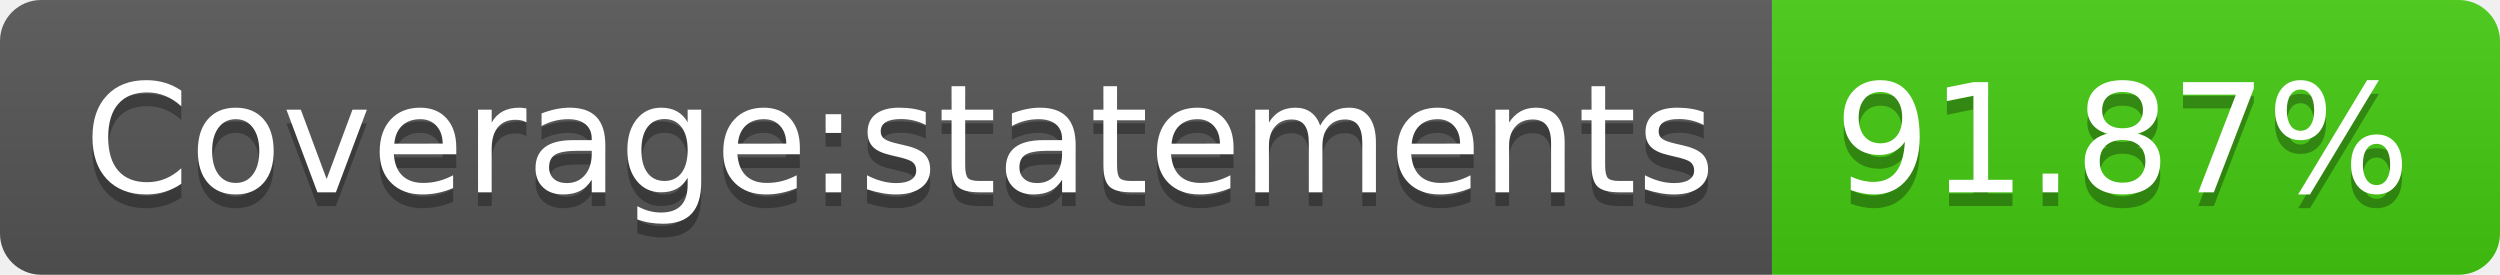
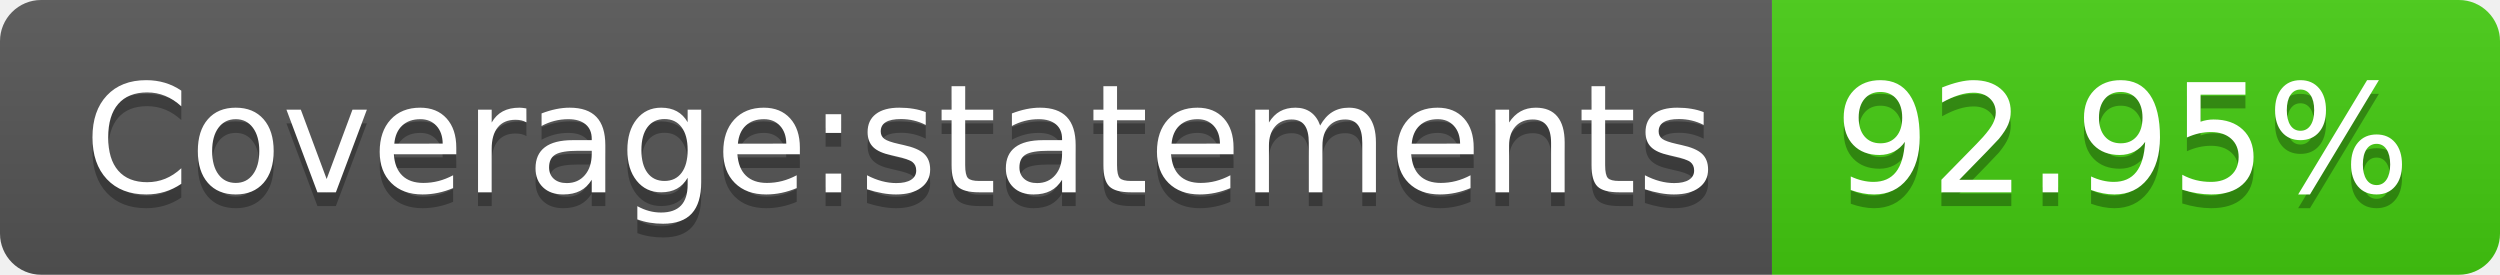
- <svg xmlns="http://www.w3.org/2000/svg" width="182" height="20" role="img" aria-label="Coverage:statements: 91.87%">
+ <svg xmlns="http://www.w3.org/2000/svg" width="182" height="20" role="img" aria-label="Coverage:statements: 92.95%">
  <linearGradient id="s" x2="0" y2="100%">
    <stop offset="0" stop-color="#bbb" stop-opacity=".1" />
    <stop offset="1" stop-opacity=".1" />
  </linearGradient>
  <clipPath id="r">
    <rect width="182" height="20" rx="3" fill="#fff" />
  </clipPath>
  <g clip-path="url(#r)">
    <rect width="129" height="20" fill="#555" />
    <rect x="129" width="53" height="20" fill="#4c1" />
    <rect width="182" height="20" fill="url(#s)" />
  </g>
  <g fill="#fff" text-anchor="middle" font-family="Verdana,Geneva,DejaVu Sans,sans-serif" text-rendering="geometricPrecision" font-size="110">
    <text aria-hidden="true" x="655" y="150" fill="#010101" fill-opacity=".3" transform="scale(.1)" textLength="1190">Coverage:statements</text>
    <text x="655" y="140" transform="scale(.1)" fill="#fff" textLength="1190">Coverage:statements</text>
-     <text aria-hidden="true" x="1545" y="150" fill="#010101" fill-opacity=".3" transform="scale(.1)" textLength="430">91.87%</text>
-     <text x="1545" y="140" transform="scale(.1)" fill="#fff" textLength="430">91.87%</text>
+     <text aria-hidden="true" x="1545" y="150" fill="#010101" fill-opacity=".3" transform="scale(.1)" textLength="430">92.95%</text>
+     <text x="1545" y="140" transform="scale(.1)" fill="#fff" textLength="430">92.95%</text>
  </g>
</svg>
